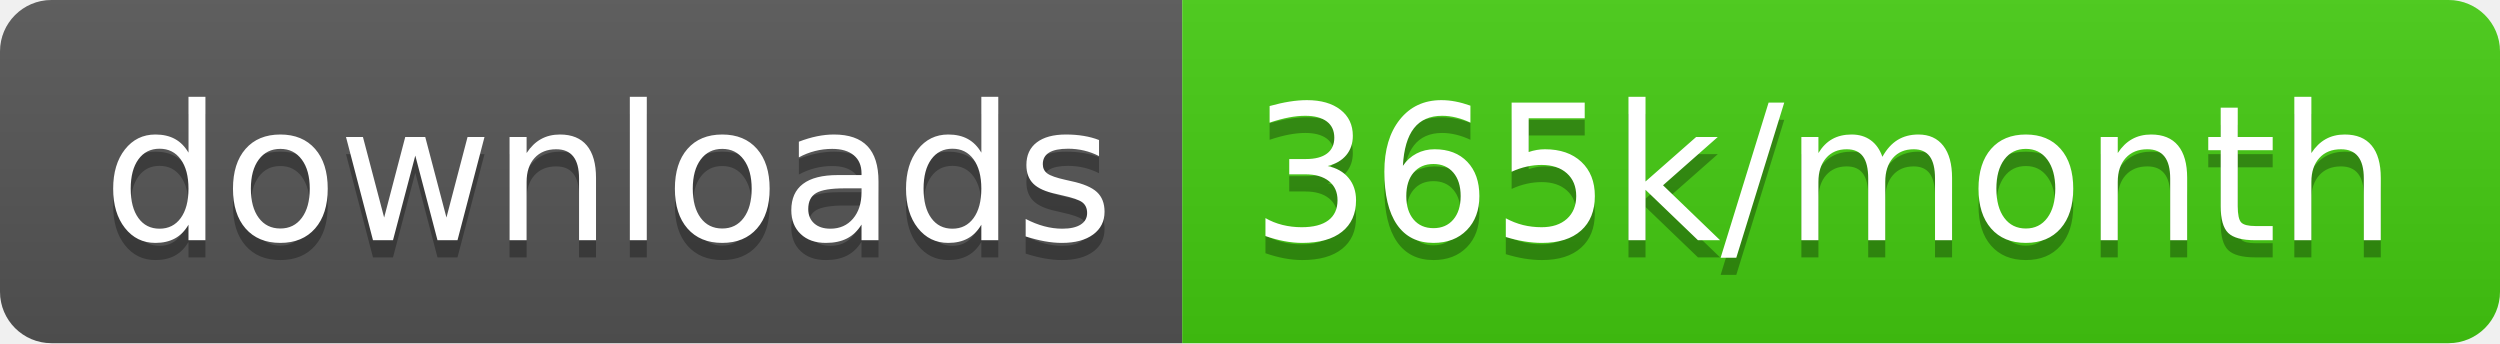
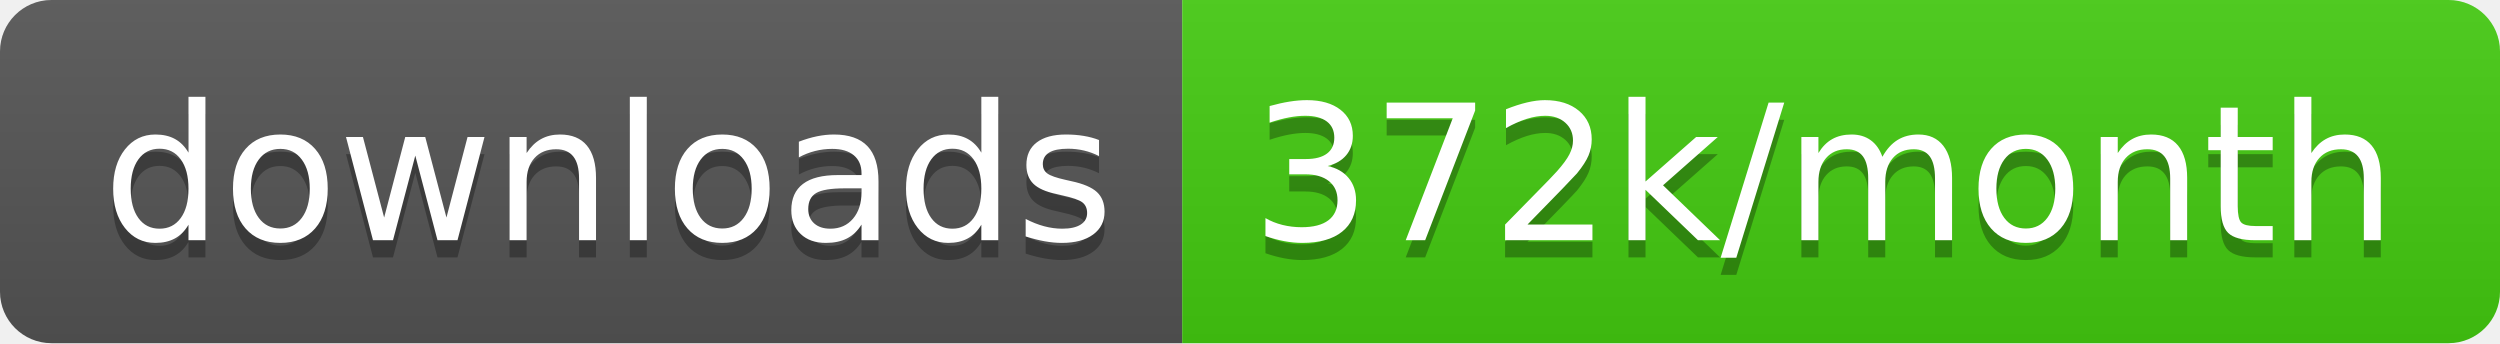
<svg xmlns="http://www.w3.org/2000/svg" width="145.7" height="20">
  <linearGradient id="smooth" x2="0" y2="100%">
    <stop offset="0" stop-color="#bbb" stop-opacity=".1" />
    <stop offset="1" stop-opacity=".1" />
  </linearGradient>
  <clipPath id="round">
    <rect width="145.7" height="20" rx="3" fill="#fff" />
  </clipPath>
  <g clip-path="url(#round)">
    <rect width="68.9" height="20" fill="#555" />
    <rect x="68.9" width="76.8" height="20" fill="#4c1" />
    <rect width="145.7" height="20" fill="url(#smooth)" />
  </g>
  <g fill="#fff" text-anchor="middle" font-family="DejaVu Sans,Verdana,Geneva,sans-serif" font-size="110">
    <text x="354.5" y="150" fill="#010101" fill-opacity=".3" transform="scale(0.1)" textLength="589.0" lengthAdjust="spacing">downloads</text>
    <text x="354.5" y="140" transform="scale(0.1)" textLength="589.0" lengthAdjust="spacing">downloads</text>
-     <text x="1063.0" y="150" fill="#010101" fill-opacity=".3" transform="scale(0.1)" textLength="668.0" lengthAdjust="spacing">365k/month</text>
-     <text x="1063.0" y="140" transform="scale(0.1)" textLength="668.0" lengthAdjust="spacing">365k/month</text>
+     <text x="1063.0" y="150" fill="#010101" fill-opacity=".3" transform="scale(0.1)" textLength="668.0" lengthAdjust="spacing">372k/month</text>
+     <text x="1063.0" y="140" transform="scale(0.1)" textLength="668.0" lengthAdjust="spacing">372k/month</text>
  </g>
</svg>
